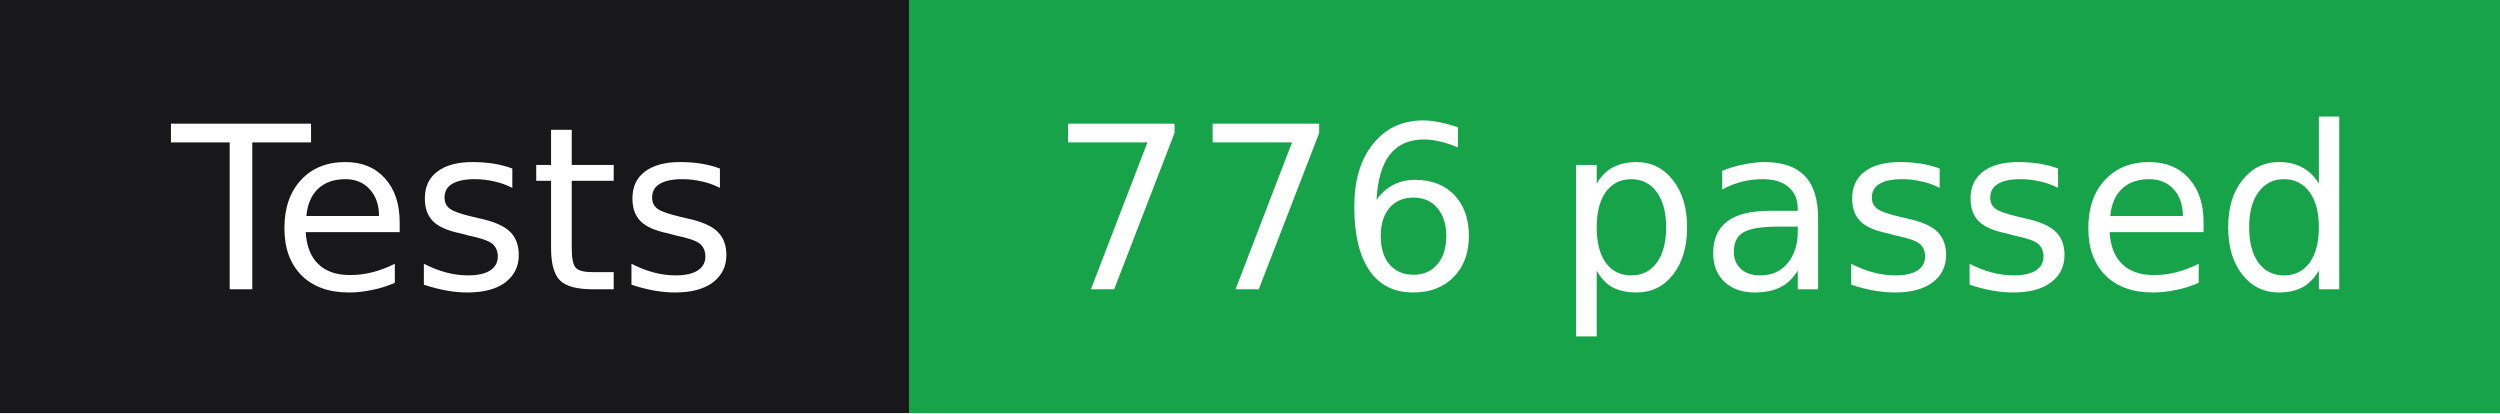
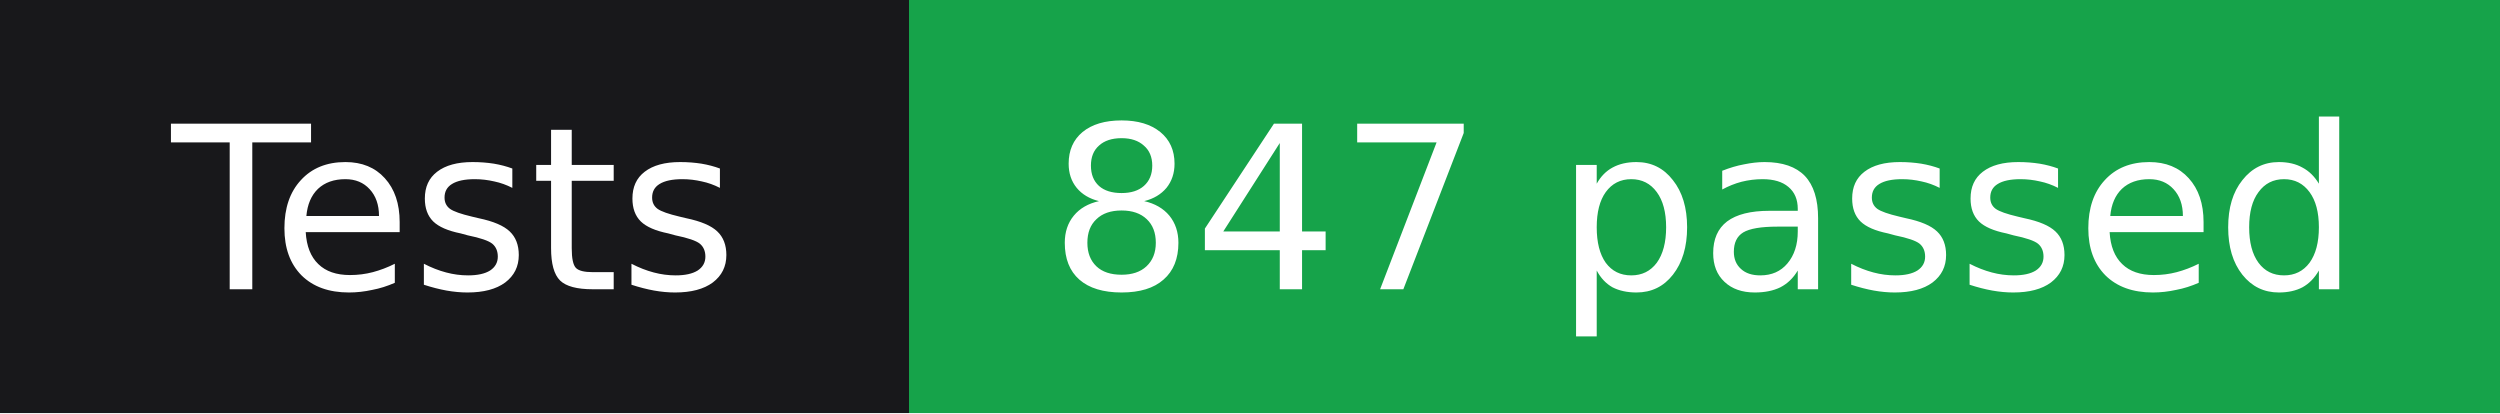
- <svg xmlns="http://www.w3.org/2000/svg" width="121" height="20" role="img" aria-label="Tests: 776 passed">
+ <svg xmlns="http://www.w3.org/2000/svg" width="121" height="20" role="img" aria-label="Tests: 847 passed">
  <g shape-rendering="crispEdges">
    <rect width="44" height="20" fill="#18181b" />
    <rect x="44" width="77" height="20" fill="#16a34a" />
  </g>
  <g fill="#ffffff" text-anchor="middle" font-family="Verdana,Geneva,'DejaVu Sans',sans-serif" font-size="11">
    <text x="22" y="14">Tests</text>
-     <text x="82.5" y="14">776 passed</text>
+     <text x="82.5" y="14">847 passed</text>
  </g>
</svg>
